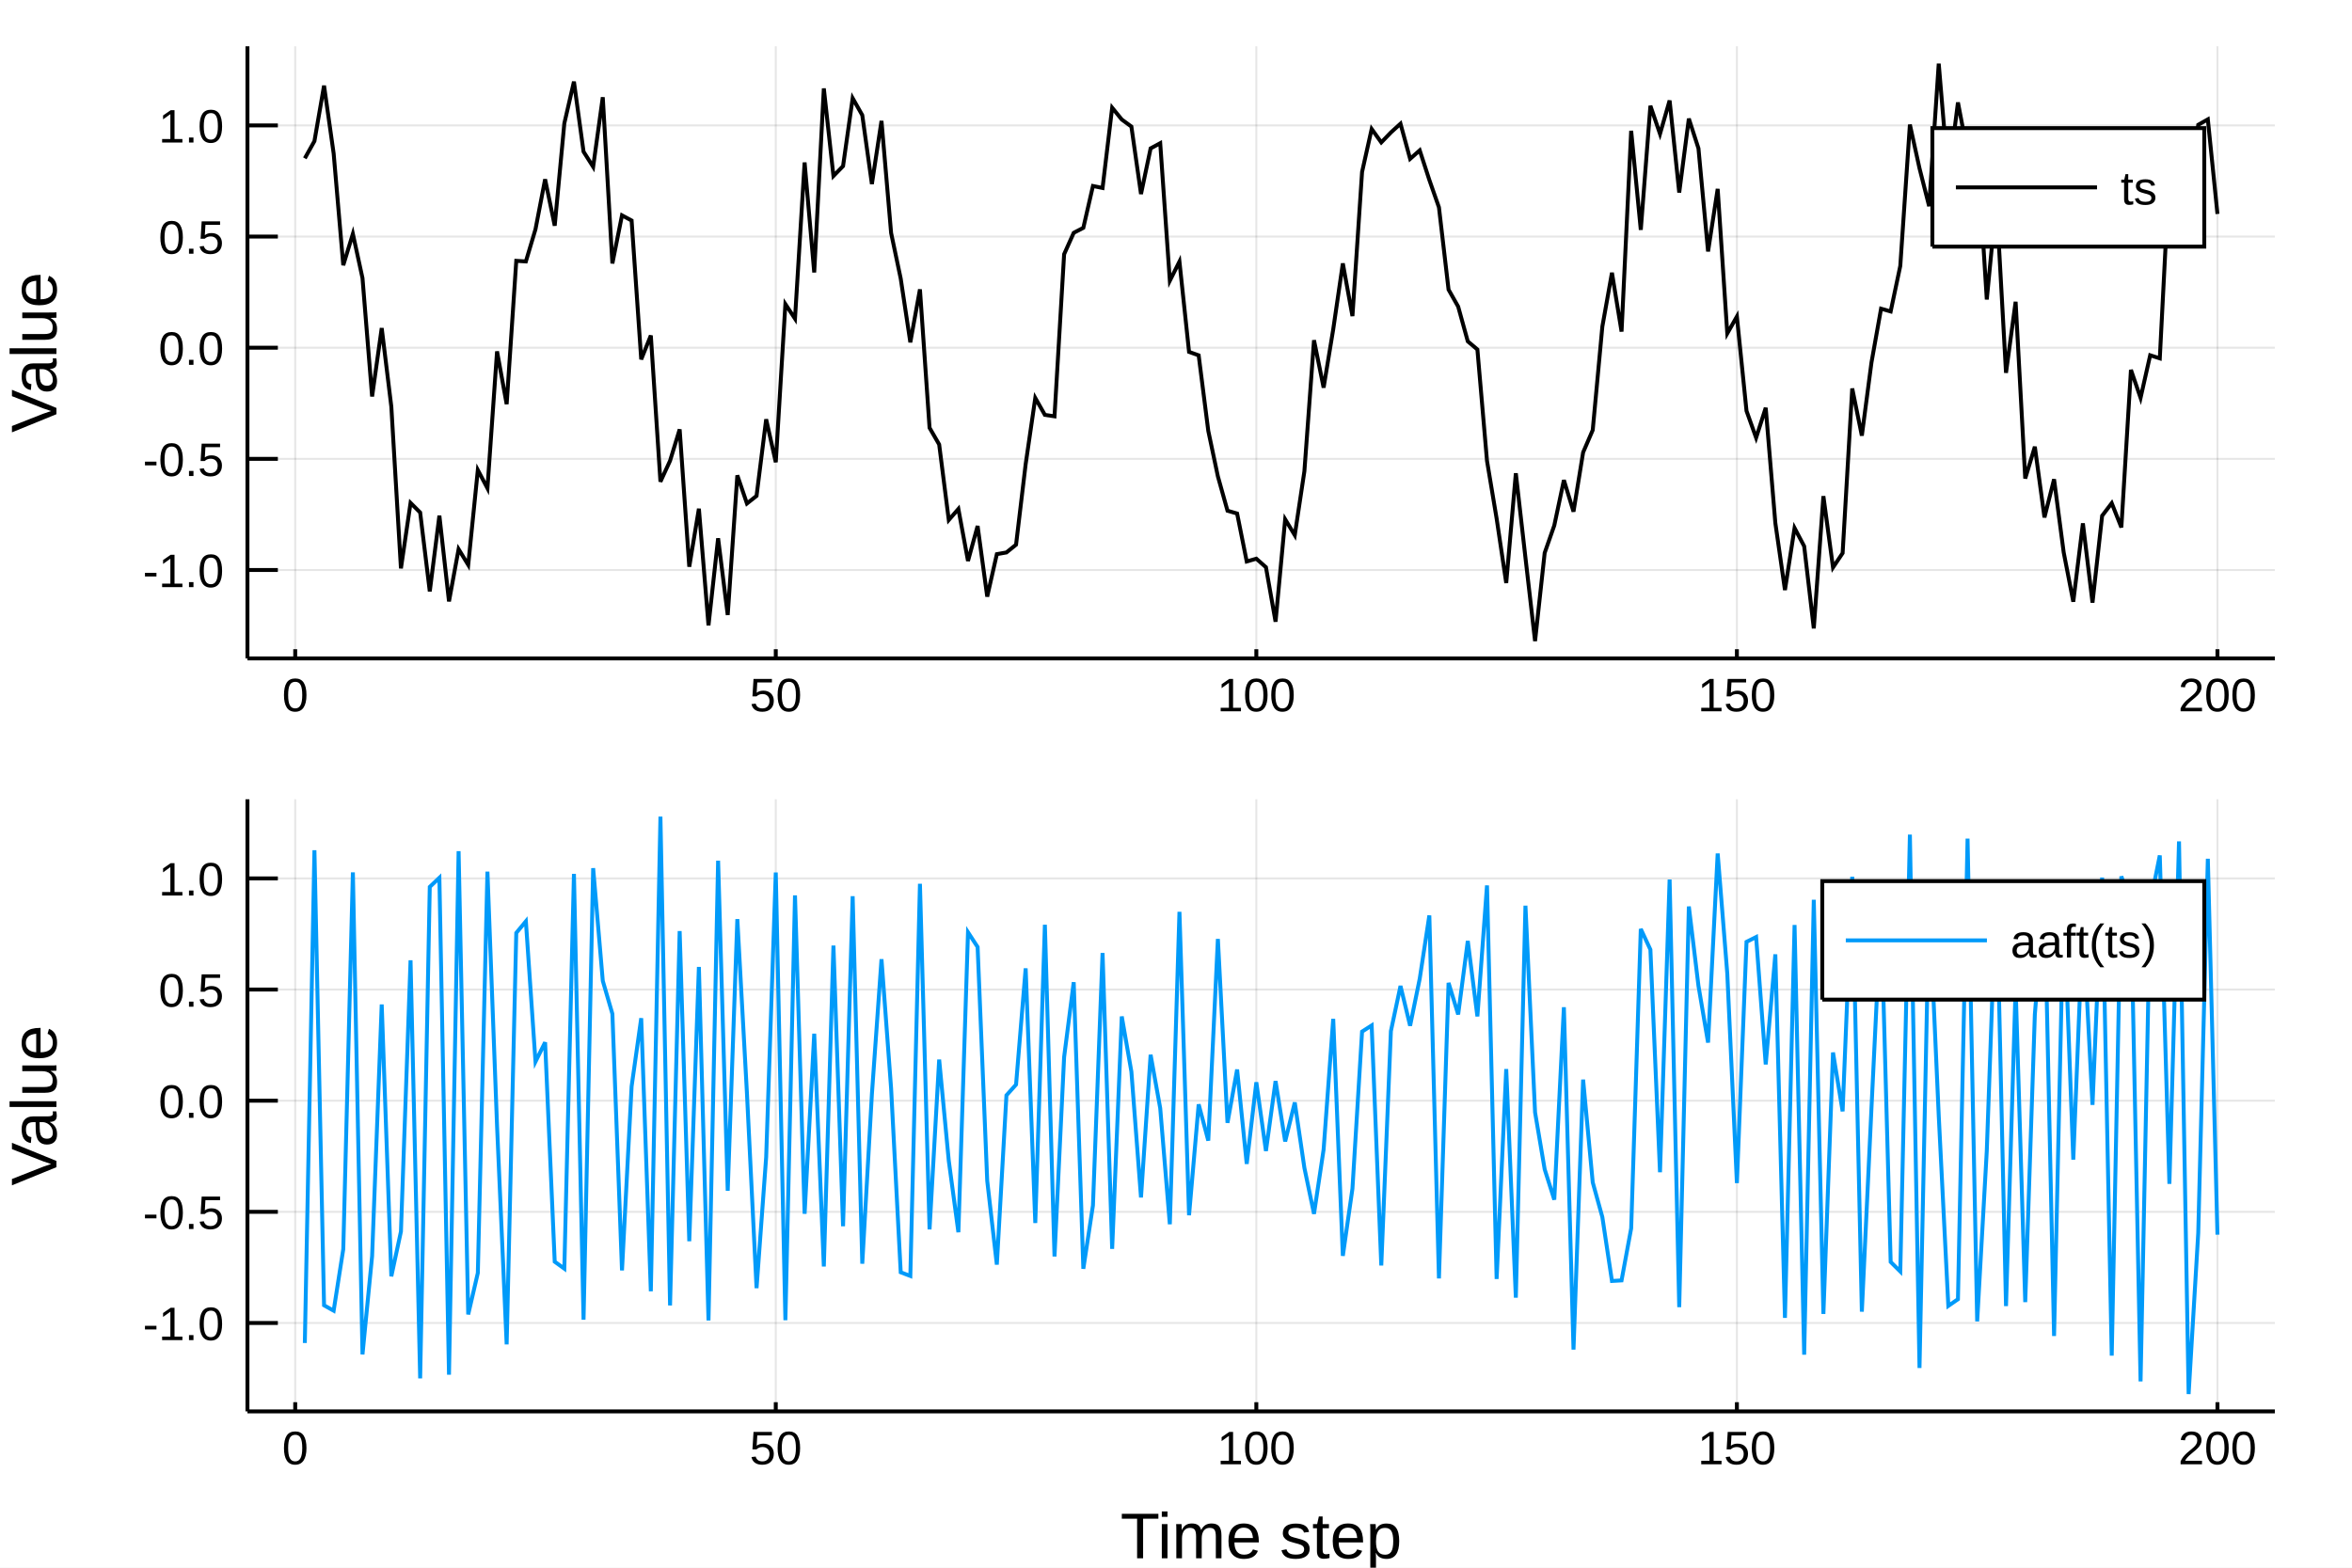
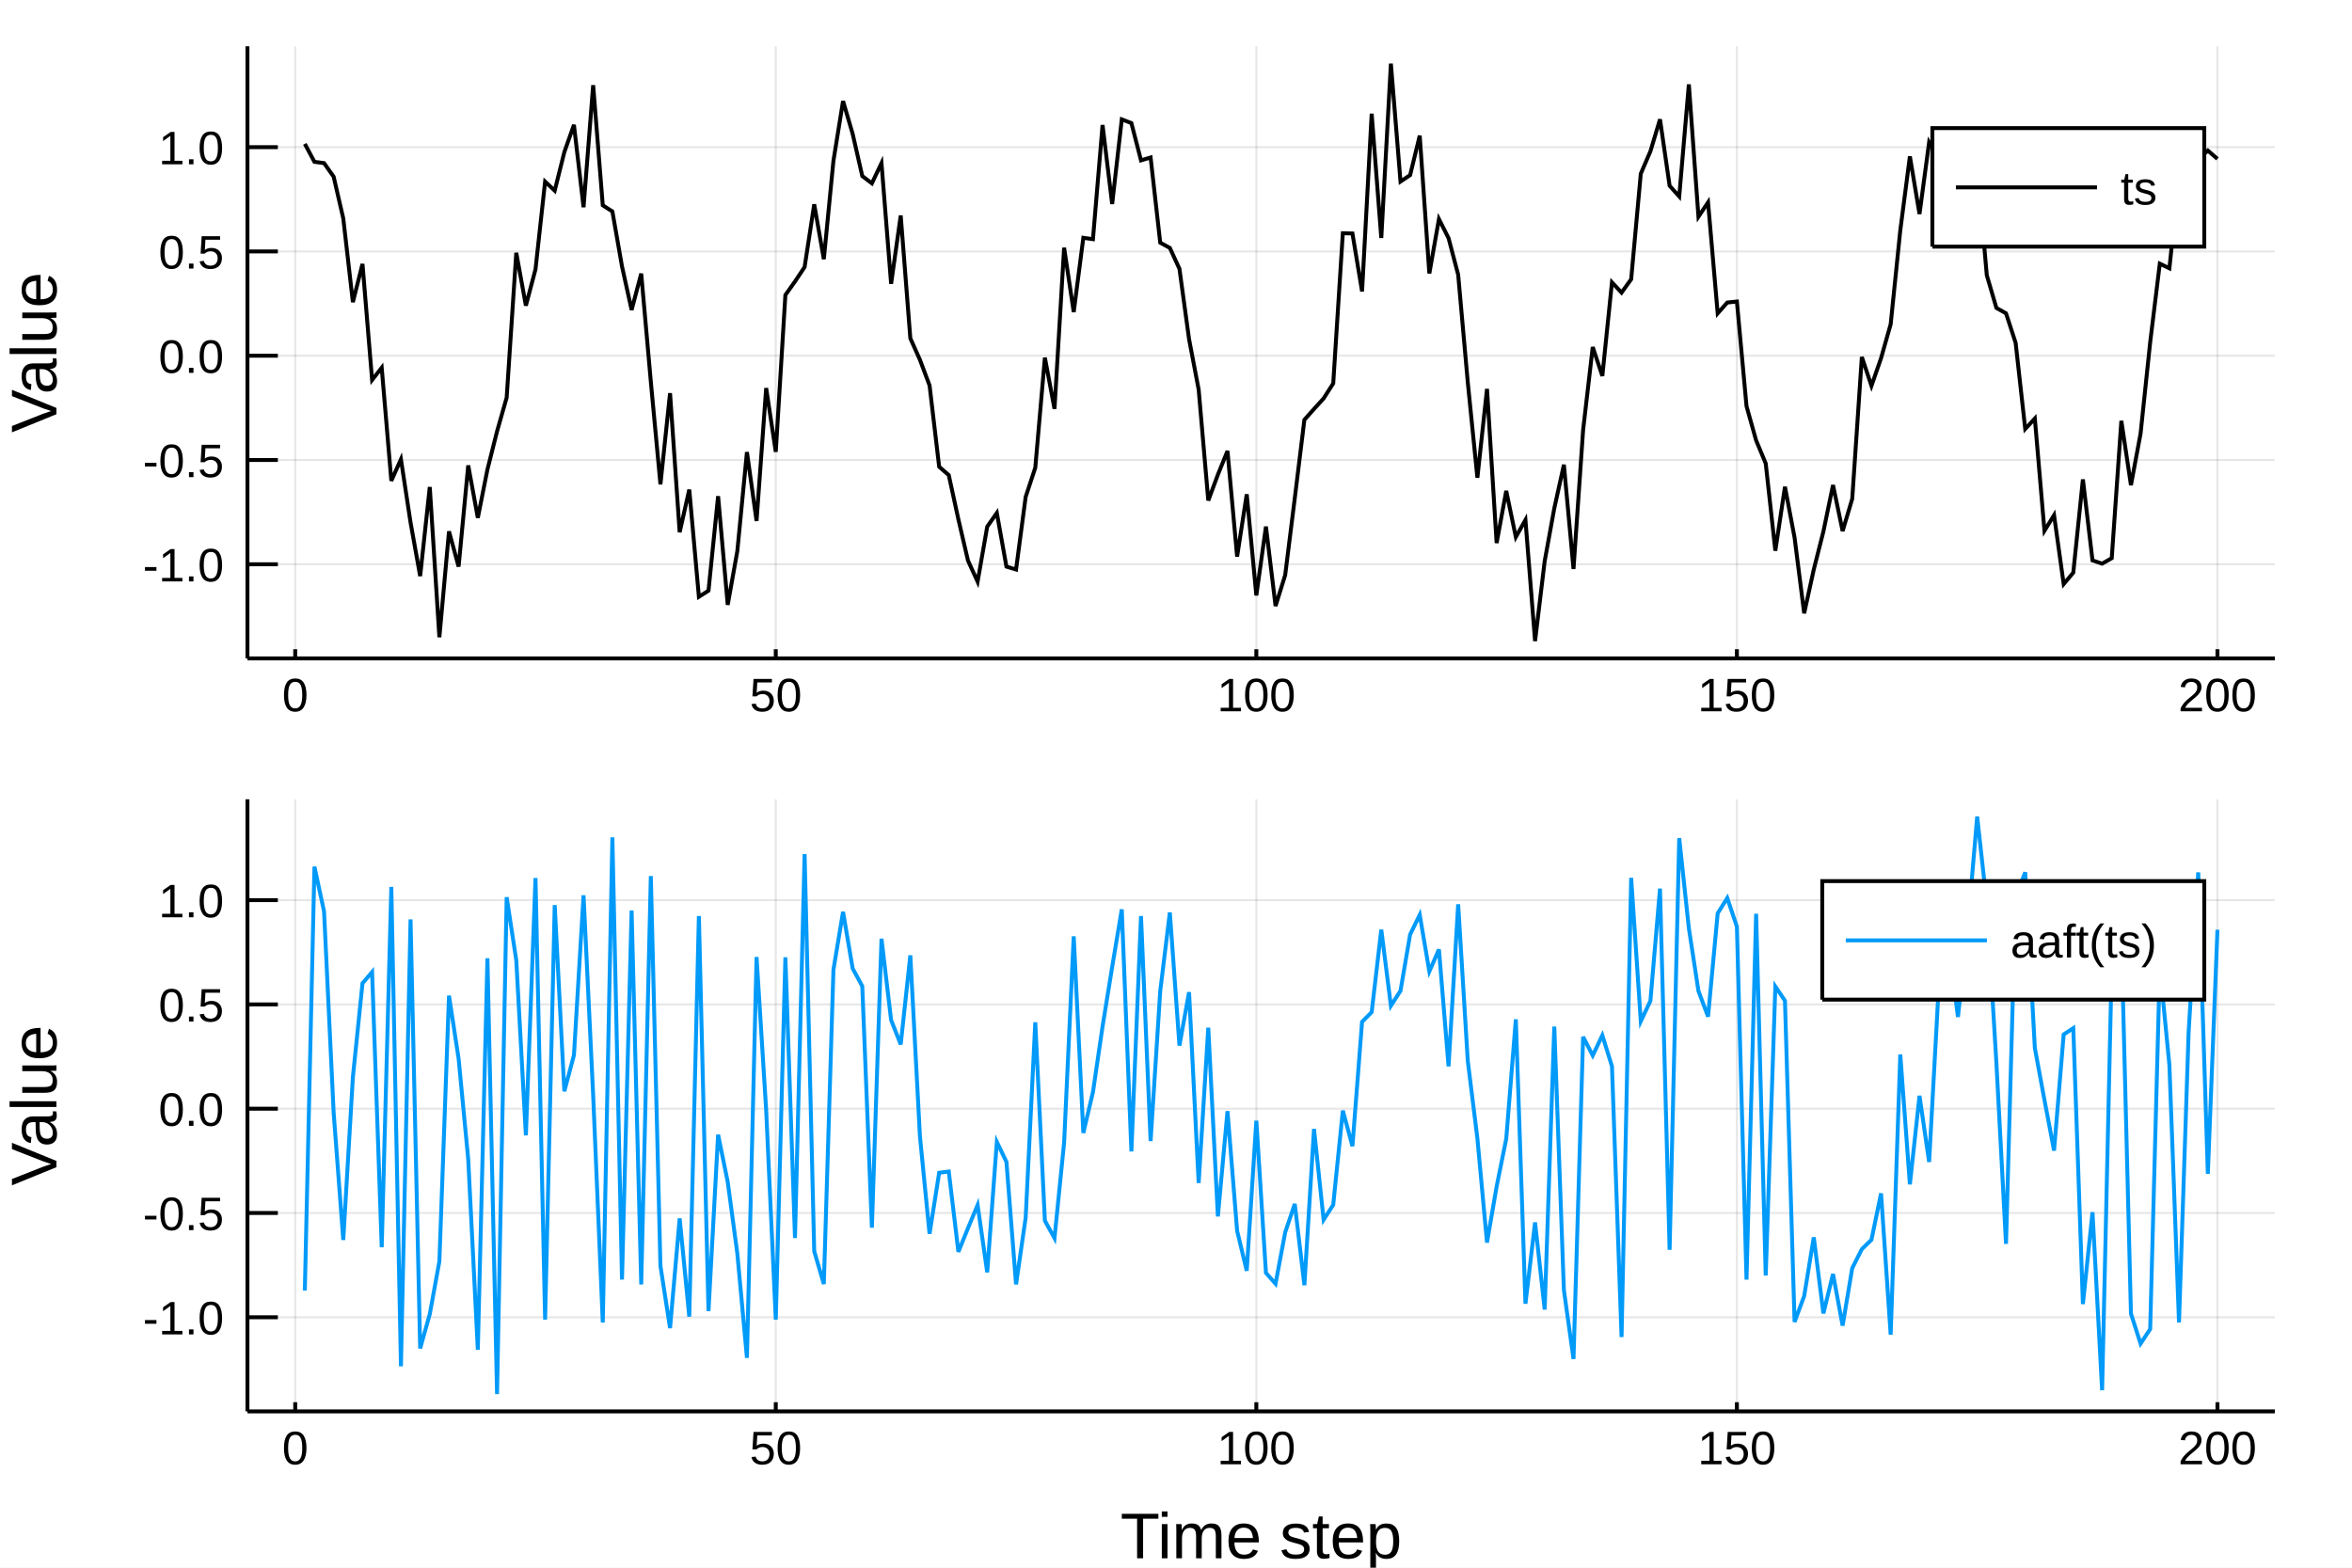
<svg xmlns="http://www.w3.org/2000/svg" width="600" height="400" viewBox="0 0 2400 1600">
  <defs>
-     <clipPath id="clip5000">
+     <clipPath id="clip5600">
      <rect x="0" y="0" width="2400" height="1600" />
    </clipPath>
  </defs>
-   <path clip-path="url(#clip5000)" d=" M0 1600 L2400 1600 L2400 0 L0 0  Z   " fill="#ffffff" fill-rule="evenodd" fill-opacity="1" />
+   <path clip-path="url(#clip5600)" d=" M0 1600 L2400 1600 L2400 0 L0 0  Z   " fill="#ffffff" fill-rule="evenodd" fill-opacity="1" />
  <defs>
-     <clipPath id="clip5001">
+     <clipPath id="clip5601">
      <rect x="480" y="0" width="1681" height="1600" />
    </clipPath>
  </defs>
-   <path clip-path="url(#clip5000)" d=" M252.496 671.979 L2321.26 671.979 L2321.26 47.244 L252.496 47.244  Z   " fill="#ffffff" fill-rule="evenodd" fill-opacity="1" />
+   <path clip-path="url(#clip5600)" d=" M252.496 671.979 L2321.26 671.979 L2321.26 47.244 L252.496 47.244  Z   " fill="#ffffff" fill-rule="evenodd" fill-opacity="1" />
  <defs>
-     <clipPath id="clip5002">
+     <clipPath id="clip5602">
      <rect x="252" y="47" width="2070" height="626" />
    </clipPath>
  </defs>
-   <polyline clip-path="url(#clip5002)" style="stroke:#000000; stroke-width:2; stroke-opacity:0.1; fill:none" points="   301.239,671.979 301.239,47.244    " />
-   <polyline clip-path="url(#clip5002)" style="stroke:#000000; stroke-width:2; stroke-opacity:0.1; fill:none" points="   791.607,671.979 791.607,47.244    " />
-   <polyline clip-path="url(#clip5002)" style="stroke:#000000; stroke-width:2; stroke-opacity:0.1; fill:none" points="   1281.97,671.979 1281.97,47.244    " />
-   <polyline clip-path="url(#clip5002)" style="stroke:#000000; stroke-width:2; stroke-opacity:0.1; fill:none" points="   1772.34,671.979 1772.34,47.244    " />
-   <polyline clip-path="url(#clip5002)" style="stroke:#000000; stroke-width:2; stroke-opacity:0.1; fill:none" points="   2262.71,671.979 2262.71,47.244    " />
-   <polyline clip-path="url(#clip5002)" style="stroke:#000000; stroke-width:2; stroke-opacity:0.1; fill:none" points="   252.496,581.746 2321.26,581.746    " />
-   <polyline clip-path="url(#clip5002)" style="stroke:#000000; stroke-width:2; stroke-opacity:0.1; fill:none" points="   252.496,468.31 2321.26,468.31    " />
-   <polyline clip-path="url(#clip5002)" style="stroke:#000000; stroke-width:2; stroke-opacity:0.1; fill:none" points="   252.496,354.874 2321.26,354.874    " />
-   <polyline clip-path="url(#clip5002)" style="stroke:#000000; stroke-width:2; stroke-opacity:0.1; fill:none" points="   252.496,241.438 2321.26,241.438    " />
-   <polyline clip-path="url(#clip5002)" style="stroke:#000000; stroke-width:2; stroke-opacity:0.1; fill:none" points="   252.496,128.001 2321.26,128.001    " />
-   <polyline clip-path="url(#clip5000)" style="stroke:#000000; stroke-width:4; stroke-opacity:1; fill:none" points="   252.496,671.979 2321.26,671.979    " />
-   <polyline clip-path="url(#clip5000)" style="stroke:#000000; stroke-width:4; stroke-opacity:1; fill:none" points="   252.496,671.979 252.496,47.244    " />
-   <polyline clip-path="url(#clip5000)" style="stroke:#000000; stroke-width:4; stroke-opacity:1; fill:none" points="   301.239,671.979 301.239,662.608    " />
-   <polyline clip-path="url(#clip5000)" style="stroke:#000000; stroke-width:4; stroke-opacity:1; fill:none" points="   791.607,671.979 791.607,662.608    " />
-   <polyline clip-path="url(#clip5000)" style="stroke:#000000; stroke-width:4; stroke-opacity:1; fill:none" points="   1281.97,671.979 1281.97,662.608    " />
-   <polyline clip-path="url(#clip5000)" style="stroke:#000000; stroke-width:4; stroke-opacity:1; fill:none" points="   1772.34,671.979 1772.34,662.608    " />
-   <polyline clip-path="url(#clip5000)" style="stroke:#000000; stroke-width:4; stroke-opacity:1; fill:none" points="   2262.71,671.979 2262.71,662.608    " />
-   <polyline clip-path="url(#clip5000)" style="stroke:#000000; stroke-width:4; stroke-opacity:1; fill:none" points="   252.496,581.746 283.528,581.746    " />
-   <polyline clip-path="url(#clip5000)" style="stroke:#000000; stroke-width:4; stroke-opacity:1; fill:none" points="   252.496,468.31 283.528,468.31    " />
-   <polyline clip-path="url(#clip5000)" style="stroke:#000000; stroke-width:4; stroke-opacity:1; fill:none" points="   252.496,354.874 283.528,354.874    " />
-   <polyline clip-path="url(#clip5000)" style="stroke:#000000; stroke-width:4; stroke-opacity:1; fill:none" points="   252.496,241.438 283.528,241.438    " />
-   <polyline clip-path="url(#clip5000)" style="stroke:#000000; stroke-width:4; stroke-opacity:1; fill:none" points="   252.496,128.001 283.528,128.001    " />
-   <g clip-path="url(#clip5000)">
+   <polyline clip-path="url(#clip5602)" style="stroke:#000000; stroke-width:2; stroke-opacity:0.1; fill:none" points="   301.239,671.979 301.239,47.244    " />
+   <polyline clip-path="url(#clip5602)" style="stroke:#000000; stroke-width:2; stroke-opacity:0.1; fill:none" points="   791.607,671.979 791.607,47.244    " />
+   <polyline clip-path="url(#clip5602)" style="stroke:#000000; stroke-width:2; stroke-opacity:0.1; fill:none" points="   1281.97,671.979 1281.97,47.244    " />
+   <polyline clip-path="url(#clip5602)" style="stroke:#000000; stroke-width:2; stroke-opacity:0.1; fill:none" points="   1772.34,671.979 1772.34,47.244    " />
+   <polyline clip-path="url(#clip5602)" style="stroke:#000000; stroke-width:2; stroke-opacity:0.1; fill:none" points="   2262.71,671.979 2262.71,47.244    " />
+   <polyline clip-path="url(#clip5602)" style="stroke:#000000; stroke-width:2; stroke-opacity:0.1; fill:none" points="   252.496,575.907 2321.26,575.907    " />
+   <polyline clip-path="url(#clip5602)" style="stroke:#000000; stroke-width:2; stroke-opacity:0.1; fill:none" points="   252.496,469.478 2321.26,469.478    " />
+   <polyline clip-path="url(#clip5602)" style="stroke:#000000; stroke-width:2; stroke-opacity:0.1; fill:none" points="   252.496,363.049 2321.26,363.049    " />
+   <polyline clip-path="url(#clip5602)" style="stroke:#000000; stroke-width:2; stroke-opacity:0.1; fill:none" points="   252.496,256.621 2321.26,256.621    " />
+   <polyline clip-path="url(#clip5602)" style="stroke:#000000; stroke-width:2; stroke-opacity:0.1; fill:none" points="   252.496,150.192 2321.26,150.192    " />
+   <polyline clip-path="url(#clip5600)" style="stroke:#000000; stroke-width:4; stroke-opacity:1; fill:none" points="   252.496,671.979 2321.26,671.979    " />
+   <polyline clip-path="url(#clip5600)" style="stroke:#000000; stroke-width:4; stroke-opacity:1; fill:none" points="   252.496,671.979 252.496,47.244    " />
+   <polyline clip-path="url(#clip5600)" style="stroke:#000000; stroke-width:4; stroke-opacity:1; fill:none" points="   301.239,671.979 301.239,662.608    " />
+   <polyline clip-path="url(#clip5600)" style="stroke:#000000; stroke-width:4; stroke-opacity:1; fill:none" points="   791.607,671.979 791.607,662.608    " />
+   <polyline clip-path="url(#clip5600)" style="stroke:#000000; stroke-width:4; stroke-opacity:1; fill:none" points="   1281.97,671.979 1281.97,662.608    " />
+   <polyline clip-path="url(#clip5600)" style="stroke:#000000; stroke-width:4; stroke-opacity:1; fill:none" points="   1772.34,671.979 1772.34,662.608    " />
+   <polyline clip-path="url(#clip5600)" style="stroke:#000000; stroke-width:4; stroke-opacity:1; fill:none" points="   2262.71,671.979 2262.71,662.608    " />
+   <polyline clip-path="url(#clip5600)" style="stroke:#000000; stroke-width:4; stroke-opacity:1; fill:none" points="   252.496,575.907 283.528,575.907    " />
+   <polyline clip-path="url(#clip5600)" style="stroke:#000000; stroke-width:4; stroke-opacity:1; fill:none" points="   252.496,469.478 283.528,469.478    " />
+   <polyline clip-path="url(#clip5600)" style="stroke:#000000; stroke-width:4; stroke-opacity:1; fill:none" points="   252.496,363.049 283.528,363.049    " />
+   <polyline clip-path="url(#clip5600)" style="stroke:#000000; stroke-width:4; stroke-opacity:1; fill:none" points="   252.496,256.621 283.528,256.621    " />
+   <polyline clip-path="url(#clip5600)" style="stroke:#000000; stroke-width:4; stroke-opacity:1; fill:none" points="   252.496,150.192 283.528,150.192    " />
+   <g clip-path="url(#clip5600)">
    <text style="fill:#000000; fill-opacity:1; font-family:Arial,Helvetica Neue,Helvetica,sans-serif; font-size:48px; text-anchor:middle;" transform="rotate(0, 301.239, 725.979)" x="301.239" y="725.979">0</text>
  </g>
-   <g clip-path="url(#clip5000)">
+   <g clip-path="url(#clip5600)">
    <text style="fill:#000000; fill-opacity:1; font-family:Arial,Helvetica Neue,Helvetica,sans-serif; font-size:48px; text-anchor:middle;" transform="rotate(0, 791.607, 725.979)" x="791.607" y="725.979">50</text>
  </g>
-   <g clip-path="url(#clip5000)">
+   <g clip-path="url(#clip5600)">
    <text style="fill:#000000; fill-opacity:1; font-family:Arial,Helvetica Neue,Helvetica,sans-serif; font-size:48px; text-anchor:middle;" transform="rotate(0, 1281.97, 725.979)" x="1281.97" y="725.979">100</text>
  </g>
-   <g clip-path="url(#clip5000)">
+   <g clip-path="url(#clip5600)">
    <text style="fill:#000000; fill-opacity:1; font-family:Arial,Helvetica Neue,Helvetica,sans-serif; font-size:48px; text-anchor:middle;" transform="rotate(0, 1772.34, 725.979)" x="1772.34" y="725.979">150</text>
  </g>
-   <g clip-path="url(#clip5000)">
+   <g clip-path="url(#clip5600)">
    <text style="fill:#000000; fill-opacity:1; font-family:Arial,Helvetica Neue,Helvetica,sans-serif; font-size:48px; text-anchor:middle;" transform="rotate(0, 2262.71, 725.979)" x="2262.71" y="725.979">200</text>
  </g>
-   <g clip-path="url(#clip5000)">
-     <text style="fill:#000000; fill-opacity:1; font-family:Arial,Helvetica Neue,Helvetica,sans-serif; font-size:48px; text-anchor:end;" transform="rotate(0, 228.496, 599.246)" x="228.496" y="599.246">-1.0</text>
+   <g clip-path="url(#clip5600)">
+     <text style="fill:#000000; fill-opacity:1; font-family:Arial,Helvetica Neue,Helvetica,sans-serif; font-size:48px; text-anchor:end;" transform="rotate(0, 228.496, 593.407)" x="228.496" y="593.407">-1.0</text>
  </g>
-   <g clip-path="url(#clip5000)">
-     <text style="fill:#000000; fill-opacity:1; font-family:Arial,Helvetica Neue,Helvetica,sans-serif; font-size:48px; text-anchor:end;" transform="rotate(0, 228.496, 485.81)" x="228.496" y="485.81">-0.5</text>
+   <g clip-path="url(#clip5600)">
+     <text style="fill:#000000; fill-opacity:1; font-family:Arial,Helvetica Neue,Helvetica,sans-serif; font-size:48px; text-anchor:end;" transform="rotate(0, 228.496, 486.978)" x="228.496" y="486.978">-0.5</text>
  </g>
-   <g clip-path="url(#clip5000)">
-     <text style="fill:#000000; fill-opacity:1; font-family:Arial,Helvetica Neue,Helvetica,sans-serif; font-size:48px; text-anchor:end;" transform="rotate(0, 228.496, 372.374)" x="228.496" y="372.374">0.0</text>
+   <g clip-path="url(#clip5600)">
+     <text style="fill:#000000; fill-opacity:1; font-family:Arial,Helvetica Neue,Helvetica,sans-serif; font-size:48px; text-anchor:end;" transform="rotate(0, 228.496, 380.549)" x="228.496" y="380.549">0.0</text>
  </g>
-   <g clip-path="url(#clip5000)">
-     <text style="fill:#000000; fill-opacity:1; font-family:Arial,Helvetica Neue,Helvetica,sans-serif; font-size:48px; text-anchor:end;" transform="rotate(0, 228.496, 258.938)" x="228.496" y="258.938">0.5</text>
+   <g clip-path="url(#clip5600)">
+     <text style="fill:#000000; fill-opacity:1; font-family:Arial,Helvetica Neue,Helvetica,sans-serif; font-size:48px; text-anchor:end;" transform="rotate(0, 228.496, 274.121)" x="228.496" y="274.121">0.5</text>
  </g>
-   <g clip-path="url(#clip5000)">
-     <text style="fill:#000000; fill-opacity:1; font-family:Arial,Helvetica Neue,Helvetica,sans-serif; font-size:48px; text-anchor:end;" transform="rotate(0, 228.496, 145.501)" x="228.496" y="145.501">1.0</text>
+   <g clip-path="url(#clip5600)">
+     <text style="fill:#000000; fill-opacity:1; font-family:Arial,Helvetica Neue,Helvetica,sans-serif; font-size:48px; text-anchor:end;" transform="rotate(0, 228.496, 167.692)" x="228.496" y="167.692">1.0</text>
  </g>
-   <g clip-path="url(#clip5000)">
+   <g clip-path="url(#clip5600)">
    <text style="fill:#000000; fill-opacity:1; font-family:Arial,Helvetica Neue,Helvetica,sans-serif; font-size:66px; text-anchor:middle;" transform="rotate(-90, 57.6, 359.611)" x="57.6" y="359.611">Value</text>
  </g>
-   <polyline clip-path="url(#clip5002)" style="stroke:#000000; stroke-width:4; stroke-opacity:1; fill:none" points="   311.046,161.585 320.854,144.017 330.661,87.399 340.468,156.67 350.276,270.67 360.083,238.646 369.89,283.843 379.698,404.657 389.505,334.825 399.312,415.04    409.12,580.118 418.927,513.258 428.734,523.041 438.542,603.606 448.349,526.276 458.156,613.811 467.964,560.475 477.771,576.511 487.579,479.714 497.386,498.3    507.193,358.604 517.001,412.514 526.808,266.215 536.615,266.839 546.423,233.935 556.23,182.984 566.037,230.365 575.845,125.901 585.652,83.302 595.459,154.804    605.267,170.252 615.074,99.229 624.882,268.891 634.689,219.788 644.496,225.07 654.304,366.788 664.111,342.419 673.918,491.613 683.726,470.3 693.533,438.211    703.34,578.421 713.148,519.185 722.955,638.283 732.762,549.382 742.57,627.662 752.377,485.144 762.185,513.878 771.992,506.113 781.799,427.916 791.607,471.795    801.414,310.374 811.221,325.237 821.029,165.803 830.836,278.083 840.643,90.229 850.451,179.617 860.258,169.541 870.065,100.2 879.873,117.538 889.68,187.853    899.487,123.366 909.295,237.768 919.102,284.373 928.91,349.395 938.717,295.307 948.524,436.63 958.332,453.618 968.139,530.692 977.946,519.445 987.754,572.52    997.561,536.83 1007.37,608.923 1017.18,565.563 1026.98,563.84 1036.79,555.916 1046.6,473.658 1056.41,406.176 1066.21,423.441 1076.02,424.899 1085.83,259.473    1095.63,237.609 1105.44,232.526 1115.25,189.825 1125.06,191.841 1134.86,109.922 1144.67,121.99 1154.48,129.168 1164.29,198.026 1174.09,151.457 1183.9,146.147    1193.71,286.499 1203.52,266.95 1213.32,359.14 1223.13,362.653 1232.94,439.76 1242.74,486.213 1252.55,521.25 1262.36,524.109 1272.17,573.037 1281.97,570.219    1291.78,578.938 1301.59,634.532 1311.4,530.009 1321.2,546.205 1331.01,480.977 1340.82,347.22 1350.63,395.641 1360.43,336.089 1370.24,268.842 1380.05,322.611    1389.86,175.531 1399.66,131.62 1409.47,145.333 1419.28,135.173 1429.08,126.267 1438.89,162.131 1448.7,153.47 1458.51,183.656 1468.31,211.605 1478.12,295.579    1487.93,312.916 1497.74,348.387 1507.54,356.674 1517.35,470.357 1527.16,529.185 1536.97,595.038 1546.77,483.014 1556.58,569.193 1566.39,654.297 1576.2,564.293    1586,536.298 1595.81,490.007 1605.62,522.176 1615.42,461.75 1625.23,438.962 1635.04,333.349 1644.85,278.363 1654.65,338.435 1664.46,133.489 1674.27,234.613    1684.08,107.968 1693.88,136.668 1703.69,102.58 1713.5,196.527 1723.31,121.081 1733.11,151.424 1742.92,256.643 1752.73,192.778 1762.53,340.316 1772.34,323.069    1782.15,419.355 1791.96,446.811 1801.76,416.167 1811.57,533.762 1821.38,602.19 1831.19,538.877 1840.99,557.485 1850.8,641.356 1860.61,506.362 1870.42,579.156    1880.22,564.5 1890.03,396.472 1899.84,444.636 1909.65,370.051 1919.45,315.059 1929.26,317.873 1939.07,271.365 1948.87,127.151 1958.68,171.796 1968.49,210.443    1978.3,64.925 1988.1,181.765 1997.91,104.545 2007.72,155.84 2017.53,149.817 2027.33,305.676 2037.14,204.112 2046.95,380.526 2056.76,307.994 2066.56,488.387    2076.37,455.91 2086.18,528.082 2095.98,489.137 2105.79,563.699 2115.6,614.114 2125.41,534.131 2135.21,615.067 2145.02,526.442 2154.83,513.528 2164.64,538.292    2174.44,377.49 2184.25,406.09 2194.06,362.59 2203.87,365.747 2213.67,175.277 2223.48,205.499 2233.29,200.678 2243.1,127.375 2252.9,121.846 2262.71,218.369       " />
-   <path clip-path="url(#clip5000)" d=" M1971.81 251.724 L2249.26 251.724 L2249.26 130.764 L1971.81 130.764  Z   " fill="#ffffff" fill-rule="evenodd" fill-opacity="1" />
-   <polyline clip-path="url(#clip5000)" style="stroke:#000000; stroke-width:4; stroke-opacity:1; fill:none" points="   1971.81,251.724 2249.26,251.724 2249.26,130.764 1971.81,130.764 1971.81,251.724    " />
-   <polyline clip-path="url(#clip5000)" style="stroke:#000000; stroke-width:4; stroke-opacity:1; fill:none" points="   1995.81,191.244 2139.81,191.244    " />
-   <g clip-path="url(#clip5000)">
+   <polyline clip-path="url(#clip5602)" style="stroke:#000000; stroke-width:4; stroke-opacity:1; fill:none" points="   311.046,146.856 320.854,165.168 330.661,166.459 340.468,180.348 350.276,222.944 360.083,308.392 369.89,269.392 379.698,387.784 389.505,375.276 399.312,490.724    409.12,468.719 418.927,533.276 428.734,587.963 438.542,497.039 448.349,650.371 458.156,542.314 467.964,578.267 477.771,474.993 487.579,528.491 497.386,479.152    507.193,440.25 517.001,405.815 526.808,257.984 536.615,311.92 546.423,274.877 556.23,185.347 566.037,194.566 575.845,155.255 585.652,127.417 595.459,211.514    605.267,86.954 615.074,209.538 624.882,215.8 634.689,271.837 644.496,316.334 654.304,279.243 664.111,389.591 673.918,494.313 683.726,401.273 693.533,543.209    703.34,499.69 713.148,609.061 722.955,602.841 732.762,506.398 742.57,617.333 752.377,562.45 762.185,461.37 771.992,531.717 781.799,396.061 791.607,461.168    801.414,301.101 811.221,287.29 821.029,272.566 830.836,208.5 840.643,264.518 850.451,164.083 860.258,103.137 870.065,136.67 879.873,179.676 889.68,187.122    899.487,166.425 909.295,289.662 919.102,219.917 928.91,345.271 938.717,367.244 948.524,393.374 958.332,476.383 968.139,484.927 977.946,530.071 987.754,572.168    997.561,593.644 1007.37,537.512 1017.18,523.525 1026.98,578.287 1036.79,581.269 1046.6,507.112 1056.41,477.359 1066.21,365.018 1076.02,417.324 1085.83,252.803    1095.63,318.514 1105.44,242.702 1115.25,244.102 1125.06,127.601 1134.86,208.231 1144.67,121.853 1154.48,125.608 1164.29,163.673 1174.09,160.744 1183.9,247.68    1193.71,253.022 1203.52,274.376 1213.32,346.118 1223.13,397.61 1232.94,510.828 1242.74,484.456 1252.55,460.248 1262.36,568.04 1272.17,504.472 1281.97,607.703    1291.78,537.424 1301.59,618.491 1311.4,586.991 1321.2,508.497 1331.01,428.427 1340.82,417.426 1350.63,406.656 1360.43,391.332 1370.24,238.026 1380.05,238.291    1389.86,297.447 1399.66,116.048 1409.47,242.892 1419.28,64.925 1429.08,185.286 1438.89,178.732 1448.7,138.425 1458.51,279.095 1468.31,223.551 1478.12,243.035    1487.93,280.378 1497.74,390.222 1507.54,487.573 1517.35,396.917 1527.16,554.244 1536.97,500.992 1546.77,548.108 1556.58,530.661 1566.39,654.297 1576.2,572.745    1586,518.849 1595.81,474.281 1605.62,580.699 1615.42,438.854 1625.23,354.221 1635.04,383.696 1644.85,288.157 1654.65,298.644 1664.46,284.989 1674.27,177.275    1684.08,154.446 1693.88,121.777 1703.69,189.578 1713.5,200.516 1723.31,86.12 1733.11,221.176 1742.92,206.538 1752.73,319.795 1762.53,308.776 1772.34,307.732    1782.15,414.535 1791.96,449.477 1801.76,472.982 1811.57,562.084 1821.38,496.813 1831.19,548.656 1840.99,625.935 1850.8,581.214 1860.61,542.422 1870.42,495.061    1880.22,541.999 1890.03,509.137 1899.84,364.316 1909.65,393.8 1919.45,365.552 1929.26,330.882 1939.07,235.081 1948.87,159.617 1958.68,218.412 1968.49,145.249    1978.3,161.666 1988.1,147.176 1997.91,148.04 2007.72,218.067 2017.53,169.841 2027.33,280.856 2037.14,314.265 2046.95,319.767 2056.76,349.867 2066.56,437.765    2076.37,427.151 2086.18,541.718 2095.98,525.782 2105.79,596.072 2115.6,584.445 2125.41,489.278 2135.21,571.951 2145.02,575.275 2154.83,569.681 2164.64,429.491    2174.44,495.181 2184.25,442.549 2194.06,349.315 2203.87,269.077 2213.67,273.854 2223.48,180.401 2233.29,238.461 2243.1,162.741 2252.9,153.654 2262.71,162.153       " />
+   <path clip-path="url(#clip5600)" d=" M1971.81 251.724 L2249.26 251.724 L2249.26 130.764 L1971.81 130.764  Z   " fill="#ffffff" fill-rule="evenodd" fill-opacity="1" />
+   <polyline clip-path="url(#clip5600)" style="stroke:#000000; stroke-width:4; stroke-opacity:1; fill:none" points="   1971.81,251.724 2249.26,251.724 2249.26,130.764 1971.81,130.764 1971.81,251.724    " />
+   <polyline clip-path="url(#clip5600)" style="stroke:#000000; stroke-width:4; stroke-opacity:1; fill:none" points="   1995.81,191.244 2139.81,191.244    " />
+   <g clip-path="url(#clip5600)">
    <text style="fill:#000000; fill-opacity:1; font-family:Arial,Helvetica Neue,Helvetica,sans-serif; font-size:48px; text-anchor:start;" transform="rotate(0, 2163.81, 208.744)" x="2163.81" y="208.744">ts</text>
  </g>
-   <path clip-path="url(#clip5000)" d=" M252.496 1440.48 L2321.26 1440.48 L2321.26 815.748 L252.496 815.748  Z   " fill="#ffffff" fill-rule="evenodd" fill-opacity="1" />
+   <path clip-path="url(#clip5600)" d=" M252.496 1440.48 L2321.26 1440.48 L2321.26 815.748 L252.496 815.748  Z   " fill="#ffffff" fill-rule="evenodd" fill-opacity="1" />
  <defs>
-     <clipPath id="clip5003">
+     <clipPath id="clip5603">
      <rect x="252" y="815" width="2070" height="626" />
    </clipPath>
  </defs>
-   <polyline clip-path="url(#clip5003)" style="stroke:#000000; stroke-width:2; stroke-opacity:0.1; fill:none" points="   301.239,1440.48 301.239,815.748    " />
-   <polyline clip-path="url(#clip5003)" style="stroke:#000000; stroke-width:2; stroke-opacity:0.1; fill:none" points="   791.607,1440.48 791.607,815.748    " />
-   <polyline clip-path="url(#clip5003)" style="stroke:#000000; stroke-width:2; stroke-opacity:0.1; fill:none" points="   1281.97,1440.48 1281.97,815.748    " />
-   <polyline clip-path="url(#clip5003)" style="stroke:#000000; stroke-width:2; stroke-opacity:0.1; fill:none" points="   1772.34,1440.48 1772.34,815.748    " />
-   <polyline clip-path="url(#clip5003)" style="stroke:#000000; stroke-width:2; stroke-opacity:0.1; fill:none" points="   2262.71,1440.48 2262.71,815.748    " />
-   <polyline clip-path="url(#clip5003)" style="stroke:#000000; stroke-width:2; stroke-opacity:0.1; fill:none" points="   252.496,1350.25 2321.26,1350.25    " />
-   <polyline clip-path="url(#clip5003)" style="stroke:#000000; stroke-width:2; stroke-opacity:0.1; fill:none" points="   252.496,1236.81 2321.26,1236.81    " />
-   <polyline clip-path="url(#clip5003)" style="stroke:#000000; stroke-width:2; stroke-opacity:0.1; fill:none" points="   252.496,1123.38 2321.26,1123.38    " />
-   <polyline clip-path="url(#clip5003)" style="stroke:#000000; stroke-width:2; stroke-opacity:0.1; fill:none" points="   252.496,1009.94 2321.26,1009.94    " />
-   <polyline clip-path="url(#clip5003)" style="stroke:#000000; stroke-width:2; stroke-opacity:0.1; fill:none" points="   252.496,896.505 2321.26,896.505    " />
-   <polyline clip-path="url(#clip5000)" style="stroke:#000000; stroke-width:4; stroke-opacity:1; fill:none" points="   252.496,1440.48 2321.26,1440.48    " />
-   <polyline clip-path="url(#clip5000)" style="stroke:#000000; stroke-width:4; stroke-opacity:1; fill:none" points="   252.496,1440.48 252.496,815.748    " />
-   <polyline clip-path="url(#clip5000)" style="stroke:#000000; stroke-width:4; stroke-opacity:1; fill:none" points="   301.239,1440.48 301.239,1431.11    " />
-   <polyline clip-path="url(#clip5000)" style="stroke:#000000; stroke-width:4; stroke-opacity:1; fill:none" points="   791.607,1440.48 791.607,1431.11    " />
-   <polyline clip-path="url(#clip5000)" style="stroke:#000000; stroke-width:4; stroke-opacity:1; fill:none" points="   1281.97,1440.48 1281.97,1431.11    " />
-   <polyline clip-path="url(#clip5000)" style="stroke:#000000; stroke-width:4; stroke-opacity:1; fill:none" points="   1772.34,1440.48 1772.34,1431.11    " />
-   <polyline clip-path="url(#clip5000)" style="stroke:#000000; stroke-width:4; stroke-opacity:1; fill:none" points="   2262.71,1440.48 2262.71,1431.11    " />
-   <polyline clip-path="url(#clip5000)" style="stroke:#000000; stroke-width:4; stroke-opacity:1; fill:none" points="   252.496,1350.25 283.528,1350.25    " />
-   <polyline clip-path="url(#clip5000)" style="stroke:#000000; stroke-width:4; stroke-opacity:1; fill:none" points="   252.496,1236.81 283.528,1236.81    " />
-   <polyline clip-path="url(#clip5000)" style="stroke:#000000; stroke-width:4; stroke-opacity:1; fill:none" points="   252.496,1123.38 283.528,1123.38    " />
-   <polyline clip-path="url(#clip5000)" style="stroke:#000000; stroke-width:4; stroke-opacity:1; fill:none" points="   252.496,1009.94 283.528,1009.94    " />
-   <polyline clip-path="url(#clip5000)" style="stroke:#000000; stroke-width:4; stroke-opacity:1; fill:none" points="   252.496,896.505 283.528,896.505    " />
-   <g clip-path="url(#clip5000)">
+   <polyline clip-path="url(#clip5603)" style="stroke:#000000; stroke-width:2; stroke-opacity:0.1; fill:none" points="   301.239,1440.48 301.239,815.748    " />
+   <polyline clip-path="url(#clip5603)" style="stroke:#000000; stroke-width:2; stroke-opacity:0.1; fill:none" points="   791.607,1440.48 791.607,815.748    " />
+   <polyline clip-path="url(#clip5603)" style="stroke:#000000; stroke-width:2; stroke-opacity:0.1; fill:none" points="   1281.97,1440.48 1281.97,815.748    " />
+   <polyline clip-path="url(#clip5603)" style="stroke:#000000; stroke-width:2; stroke-opacity:0.1; fill:none" points="   1772.34,1440.48 1772.34,815.748    " />
+   <polyline clip-path="url(#clip5603)" style="stroke:#000000; stroke-width:2; stroke-opacity:0.1; fill:none" points="   2262.71,1440.48 2262.71,815.748    " />
+   <polyline clip-path="url(#clip5603)" style="stroke:#000000; stroke-width:2; stroke-opacity:0.1; fill:none" points="   252.496,1344.41 2321.26,1344.41    " />
+   <polyline clip-path="url(#clip5603)" style="stroke:#000000; stroke-width:2; stroke-opacity:0.1; fill:none" points="   252.496,1237.98 2321.26,1237.98    " />
+   <polyline clip-path="url(#clip5603)" style="stroke:#000000; stroke-width:2; stroke-opacity:0.1; fill:none" points="   252.496,1131.55 2321.26,1131.55    " />
+   <polyline clip-path="url(#clip5603)" style="stroke:#000000; stroke-width:2; stroke-opacity:0.1; fill:none" points="   252.496,1025.12 2321.26,1025.12    " />
+   <polyline clip-path="url(#clip5603)" style="stroke:#000000; stroke-width:2; stroke-opacity:0.1; fill:none" points="   252.496,918.696 2321.26,918.696    " />
+   <polyline clip-path="url(#clip5600)" style="stroke:#000000; stroke-width:4; stroke-opacity:1; fill:none" points="   252.496,1440.48 2321.26,1440.48    " />
+   <polyline clip-path="url(#clip5600)" style="stroke:#000000; stroke-width:4; stroke-opacity:1; fill:none" points="   252.496,1440.48 252.496,815.748    " />
+   <polyline clip-path="url(#clip5600)" style="stroke:#000000; stroke-width:4; stroke-opacity:1; fill:none" points="   301.239,1440.48 301.239,1431.11    " />
+   <polyline clip-path="url(#clip5600)" style="stroke:#000000; stroke-width:4; stroke-opacity:1; fill:none" points="   791.607,1440.48 791.607,1431.11    " />
+   <polyline clip-path="url(#clip5600)" style="stroke:#000000; stroke-width:4; stroke-opacity:1; fill:none" points="   1281.97,1440.48 1281.97,1431.11    " />
+   <polyline clip-path="url(#clip5600)" style="stroke:#000000; stroke-width:4; stroke-opacity:1; fill:none" points="   1772.34,1440.48 1772.34,1431.11    " />
+   <polyline clip-path="url(#clip5600)" style="stroke:#000000; stroke-width:4; stroke-opacity:1; fill:none" points="   2262.71,1440.48 2262.71,1431.11    " />
+   <polyline clip-path="url(#clip5600)" style="stroke:#000000; stroke-width:4; stroke-opacity:1; fill:none" points="   252.496,1344.41 283.528,1344.41    " />
+   <polyline clip-path="url(#clip5600)" style="stroke:#000000; stroke-width:4; stroke-opacity:1; fill:none" points="   252.496,1237.98 283.528,1237.98    " />
+   <polyline clip-path="url(#clip5600)" style="stroke:#000000; stroke-width:4; stroke-opacity:1; fill:none" points="   252.496,1131.55 283.528,1131.55    " />
+   <polyline clip-path="url(#clip5600)" style="stroke:#000000; stroke-width:4; stroke-opacity:1; fill:none" points="   252.496,1025.12 283.528,1025.12    " />
+   <polyline clip-path="url(#clip5600)" style="stroke:#000000; stroke-width:4; stroke-opacity:1; fill:none" points="   252.496,918.696 283.528,918.696    " />
+   <g clip-path="url(#clip5600)">
    <text style="fill:#000000; fill-opacity:1; font-family:Arial,Helvetica Neue,Helvetica,sans-serif; font-size:48px; text-anchor:middle;" transform="rotate(0, 301.239, 1494.48)" x="301.239" y="1494.48">0</text>
  </g>
-   <g clip-path="url(#clip5000)">
+   <g clip-path="url(#clip5600)">
    <text style="fill:#000000; fill-opacity:1; font-family:Arial,Helvetica Neue,Helvetica,sans-serif; font-size:48px; text-anchor:middle;" transform="rotate(0, 791.607, 1494.48)" x="791.607" y="1494.48">50</text>
  </g>
-   <g clip-path="url(#clip5000)">
+   <g clip-path="url(#clip5600)">
    <text style="fill:#000000; fill-opacity:1; font-family:Arial,Helvetica Neue,Helvetica,sans-serif; font-size:48px; text-anchor:middle;" transform="rotate(0, 1281.97, 1494.48)" x="1281.97" y="1494.48">100</text>
  </g>
-   <g clip-path="url(#clip5000)">
+   <g clip-path="url(#clip5600)">
    <text style="fill:#000000; fill-opacity:1; font-family:Arial,Helvetica Neue,Helvetica,sans-serif; font-size:48px; text-anchor:middle;" transform="rotate(0, 1772.34, 1494.48)" x="1772.34" y="1494.48">150</text>
  </g>
-   <g clip-path="url(#clip5000)">
+   <g clip-path="url(#clip5600)">
    <text style="fill:#000000; fill-opacity:1; font-family:Arial,Helvetica Neue,Helvetica,sans-serif; font-size:48px; text-anchor:middle;" transform="rotate(0, 2262.71, 1494.48)" x="2262.71" y="1494.48">200</text>
  </g>
-   <g clip-path="url(#clip5000)">
-     <text style="fill:#000000; fill-opacity:1; font-family:Arial,Helvetica Neue,Helvetica,sans-serif; font-size:48px; text-anchor:end;" transform="rotate(0, 228.496, 1367.75)" x="228.496" y="1367.75">-1.0</text>
+   <g clip-path="url(#clip5600)">
+     <text style="fill:#000000; fill-opacity:1; font-family:Arial,Helvetica Neue,Helvetica,sans-serif; font-size:48px; text-anchor:end;" transform="rotate(0, 228.496, 1361.91)" x="228.496" y="1361.91">-1.0</text>
  </g>
-   <g clip-path="url(#clip5000)">
-     <text style="fill:#000000; fill-opacity:1; font-family:Arial,Helvetica Neue,Helvetica,sans-serif; font-size:48px; text-anchor:end;" transform="rotate(0, 228.496, 1254.31)" x="228.496" y="1254.31">-0.5</text>
+   <g clip-path="url(#clip5600)">
+     <text style="fill:#000000; fill-opacity:1; font-family:Arial,Helvetica Neue,Helvetica,sans-serif; font-size:48px; text-anchor:end;" transform="rotate(0, 228.496, 1255.48)" x="228.496" y="1255.48">-0.5</text>
  </g>
-   <g clip-path="url(#clip5000)">
-     <text style="fill:#000000; fill-opacity:1; font-family:Arial,Helvetica Neue,Helvetica,sans-serif; font-size:48px; text-anchor:end;" transform="rotate(0, 228.496, 1140.88)" x="228.496" y="1140.88">0.0</text>
+   <g clip-path="url(#clip5600)">
+     <text style="fill:#000000; fill-opacity:1; font-family:Arial,Helvetica Neue,Helvetica,sans-serif; font-size:48px; text-anchor:end;" transform="rotate(0, 228.496, 1149.05)" x="228.496" y="1149.05">0.0</text>
  </g>
-   <g clip-path="url(#clip5000)">
-     <text style="fill:#000000; fill-opacity:1; font-family:Arial,Helvetica Neue,Helvetica,sans-serif; font-size:48px; text-anchor:end;" transform="rotate(0, 228.496, 1027.44)" x="228.496" y="1027.44">0.5</text>
+   <g clip-path="url(#clip5600)">
+     <text style="fill:#000000; fill-opacity:1; font-family:Arial,Helvetica Neue,Helvetica,sans-serif; font-size:48px; text-anchor:end;" transform="rotate(0, 228.496, 1042.62)" x="228.496" y="1042.62">0.5</text>
  </g>
-   <g clip-path="url(#clip5000)">
-     <text style="fill:#000000; fill-opacity:1; font-family:Arial,Helvetica Neue,Helvetica,sans-serif; font-size:48px; text-anchor:end;" transform="rotate(0, 228.496, 914.005)" x="228.496" y="914.005">1.0</text>
+   <g clip-path="url(#clip5600)">
+     <text style="fill:#000000; fill-opacity:1; font-family:Arial,Helvetica Neue,Helvetica,sans-serif; font-size:48px; text-anchor:end;" transform="rotate(0, 228.496, 936.196)" x="228.496" y="936.196">1.0</text>
  </g>
-   <g clip-path="url(#clip5000)">
+   <g clip-path="url(#clip5600)">
    <text style="fill:#000000; fill-opacity:1; font-family:Arial,Helvetica Neue,Helvetica,sans-serif; font-size:66px; text-anchor:middle;" transform="rotate(0, 1286.88, 1590.4)" x="1286.88" y="1590.4">Time step</text>
  </g>
-   <g clip-path="url(#clip5000)">
+   <g clip-path="url(#clip5600)">
    <text style="fill:#000000; fill-opacity:1; font-family:Arial,Helvetica Neue,Helvetica,sans-serif; font-size:66px; text-anchor:middle;" transform="rotate(-90, 57.6, 1128.12)" x="57.6" y="1128.12">Value</text>
  </g>
-   <polyline clip-path="url(#clip5003)" style="stroke:#009af9; stroke-width:4; stroke-opacity:1; fill:none" points="   311.046,1370.69 320.854,867.733 330.661,1332.2 340.468,1337.7 350.276,1274.87 360.083,890.35 369.89,1382.32 379.698,1282.03 389.505,1025.15 399.312,1302.63    409.12,1256.89 418.927,980.109 428.734,1406.79 438.542,905.171 448.349,895.879 458.156,1403.04 467.964,868.703 477.771,1341.54 487.579,1299.2 497.386,889.585    507.193,1149.03 517.001,1372.11 526.808,952.16 536.615,940.3 546.423,1083.56 556.23,1063.81 566.037,1287.69 575.845,1294.78 585.652,891.87 595.459,1346.92    605.267,886.042 615.074,1001.03 624.882,1034.72 634.689,1296.59 644.496,1108.82 654.304,1039.17 664.111,1317.89 673.918,833.429 683.726,1332.34 693.533,950.269    703.34,1266.8 713.148,986.873 722.955,1347.66 732.762,878.426 742.57,1215.31 752.377,938.045 762.185,1115.72 771.992,1314.71 781.799,1181.02 791.607,890.494    801.414,1347.44 811.221,913.837 821.029,1238.8 830.836,1055 840.643,1292.61 850.451,965.031 860.258,1251.52 870.065,914.651 879.873,1289.75 889.68,1116.89    899.487,978.946 909.295,1110.92 919.102,1298.51 928.91,1302.27 938.717,901.993 948.524,1254.72 958.332,1081.42 968.139,1184.67 977.946,1257.64 987.754,951.488    997.561,966.53 1007.37,1205.13 1017.18,1290.68 1026.98,1117.9 1036.79,1106.94 1046.6,988.292 1056.41,1248.22 1066.21,943.781 1076.02,1282.38 1085.83,1078.88    1095.63,1002.44 1105.44,1294.95 1115.25,1230.25 1125.06,972.616 1134.86,1274.62 1144.67,1037.4 1154.48,1093.74 1164.29,1222.12 1174.09,1076.5 1183.9,1131.09    1193.71,1249.48 1203.52,930.635 1213.32,1240.3 1223.13,1127.11 1232.94,1164.14 1242.74,958.329 1252.55,1145.99 1262.36,1091.57 1272.17,1187.86 1281.97,1104.59    1291.78,1174.68 1301.59,1103.33 1311.4,1164.98 1321.2,1125.18 1331.01,1191.95 1340.82,1238.86 1350.63,1173.16 1360.43,1039.87 1370.24,1281.76 1380.05,1213.14    1389.86,1052.88 1399.66,1046.59 1409.47,1291.54 1419.28,1052.35 1429.08,1006.27 1438.89,1046.87 1448.7,998.869 1458.51,934.307 1468.31,1304.8 1478.12,1003.12    1487.93,1035.34 1497.74,960.345 1507.54,1037.35 1517.35,903.677 1527.16,1305.33 1536.97,1091.11 1546.77,1324.42 1556.58,924.344 1566.39,1135.29 1576.2,1193.4    1586,1224.41 1595.81,1027.98 1605.62,1377.43 1615.42,1101.85 1625.23,1206.71 1635.04,1242.16 1644.85,1307.38 1654.65,1306.8 1664.46,1253.65 1674.27,948.121    1684.08,969.182 1693.88,1196.42 1703.69,897.672 1713.5,1334.07 1723.31,925.174 1733.11,1006.11 1742.92,1064.08 1752.73,871.084 1762.53,993.574 1772.34,1207.47    1782.15,961.282 1791.96,956.357 1801.76,1086.38 1811.57,974.003 1821.38,1345.02 1831.19,944.035 1840.99,1382.62 1850.8,918.321 1860.61,1341.02 1870.42,1074.18    1880.22,1134.25 1890.03,894.771 1899.84,1338.72 1909.65,1131.16 1919.45,930.089 1929.26,1287.95 1939.07,1297.69 1948.87,851.806 1958.68,1396.17 1968.49,919.928    1978.3,1138.56 1988.1,1332.8 1997.91,1325.99 2007.72,855.903 2017.53,1348.62 2027.33,1174.59 2037.14,900.124 2046.95,1333 2056.76,1007.15 2066.56,1328.98    2076.37,1035.45 2086.18,912.521 2095.98,1363.54 2105.79,919.961 2115.6,1183.54 2125.41,938.756 2135.21,1127.64 2145.02,895.655 2154.83,1383.57 2164.64,894.405    2174.44,923.308 2184.25,1409.86 2194.06,921.974 2203.87,873.049 2213.67,1208.26 2223.48,858.733 2233.29,1422.8 2243.1,1258.51 2252.9,876.472 2262.71,1260.12       " />
-   <path clip-path="url(#clip5000)" d=" M1859.47 1020.23 L2249.26 1020.23 L2249.26 899.268 L1859.47 899.268  Z   " fill="#ffffff" fill-rule="evenodd" fill-opacity="1" />
-   <polyline clip-path="url(#clip5000)" style="stroke:#000000; stroke-width:4; stroke-opacity:1; fill:none" points="   1859.47,1020.23 2249.26,1020.23 2249.26,899.268 1859.47,899.268 1859.47,1020.23    " />
-   <polyline clip-path="url(#clip5000)" style="stroke:#009af9; stroke-width:4; stroke-opacity:1; fill:none" points="   1883.47,959.748 2027.47,959.748    " />
-   <g clip-path="url(#clip5000)">
+   <polyline clip-path="url(#clip5603)" style="stroke:#009af9; stroke-width:4; stroke-opacity:1; fill:none" points="   311.046,1317.16 320.854,884.552 330.661,930.17 340.468,1135.75 350.276,1265.54 360.083,1099.39 369.89,1003.58 379.698,992.055 389.505,1272.98 399.312,905.174    409.12,1394.44 418.927,938.345 428.734,1376.21 438.542,1341.25 448.349,1287.35 458.156,1016.18 467.964,1080.42 477.771,1183.04 487.579,1377.57 497.386,978.042    507.193,1422.8 517.001,915.679 526.808,980.018 536.615,1158.73 546.423,896.105 556.23,1346.77 566.037,923.759 575.845,1113.77 585.652,1076.9 595.459,913.753    605.267,1117.82 615.074,1349.77 624.882,854.623 634.689,1305.93 644.496,929.248 654.304,1310.93 664.111,894.112 673.918,1292.03 683.726,1355.49 693.533,1243.5    703.34,1343.78 713.148,934.929 722.955,1338.18 732.762,1158.09 742.57,1206.27 752.377,1279.33 762.185,1385.84 771.992,976.735 781.799,1132.82 791.607,1346.79    801.414,977.004 811.221,1263.56 821.029,871.641 830.836,1277 840.643,1310.5 850.451,989.68 860.258,930.657 870.065,988.421 879.873,1006.53 889.68,1252.96    899.487,958.082 909.295,1041.07 919.102,1065.95 928.91,975.042 938.717,1159.84 948.524,1259.23 958.332,1196.93 968.139,1195.65 977.946,1277.64 987.754,1253.43    997.561,1229.87 1007.37,1298.57 1017.18,1165.42 1026.98,1185.83 1036.79,1310.82 1046.6,1242.78 1056.41,1043.38 1066.21,1245.86 1076.02,1263.69 1085.83,1166.11    1095.63,955.626 1105.44,1156.29 1115.25,1114.62 1125.06,1047.6 1134.86,986.916 1144.67,928.121 1154.48,1175.16 1164.29,934.963 1174.09,1164.57 1183.9,1011.54    1193.71,931.245 1203.52,1067.15 1213.32,1012.61 1223.13,1207.36 1232.94,1048.88 1242.74,1241.49 1252.55,1134.06 1262.36,1256.08 1272.17,1296.99 1281.97,1143.78    1291.78,1299.16 1301.59,1310.22 1311.4,1257.78 1321.2,1228.75 1331.01,1311.71 1340.82,1152.2 1350.63,1244.89 1360.43,1229.67 1370.24,1133.52 1380.05,1169.78    1389.86,1042.88 1399.66,1033.02 1409.47,948.852 1419.28,1026.49 1429.08,1011.21 1438.89,953.79 1448.7,933.672 1458.51,991.448 1468.31,969.02 1478.12,1088.3    1487.93,922.95 1497.74,1082.77 1507.54,1161.88 1517.35,1268.19 1527.16,1211.05 1536.97,1162.3 1546.77,1040.34 1556.58,1330.59 1566.39,1247.66 1576.2,1336.54    1586,1047.75 1595.81,1316.61 1605.62,1386.99 1615.42,1058.17 1625.23,1077.28 1635.04,1056.66 1644.85,1088.27 1654.65,1364.58 1664.46,895.921 1674.27,1042.36    1684.08,1021.53 1693.88,906.929 1703.69,1275.62 1713.5,855.457 1723.31,947.236 1733.11,1011.4 1742.92,1037.58 1752.73,932.177 1762.53,916.544 1772.34,945.779    1782.15,1306.02 1791.96,932.587 1801.76,1301.78 1811.57,1006.8 1821.38,1021.31 1831.19,1349.2 1840.99,1322.75 1850.8,1262.82 1860.61,1340.46 1870.42,1300.22    1880.22,1352.95 1890.03,1294.29 1899.84,1274.9 1909.65,1265.32 1919.45,1217.98 1929.26,1362.15 1939.07,1076.24 1948.87,1208.75 1958.68,1118.37 1968.49,1185.93    1978.3,1006.97 1988.1,963.07 1997.91,1037.9 2007.72,948.18 2017.53,833.429 2027.33,922.158 2037.14,1084.84 2046.95,1269.5 2056.76,915.36 2066.56,890.28    2076.37,1069.6 2086.18,1122.72 2095.98,1174.32 2105.79,1055.79 2115.6,1049.36 2125.41,1330.95 2135.21,1237.22 2145.02,1418.87 2154.83,984.304 2164.64,953.851    2174.44,1340.67 2184.25,1371.35 2194.06,1356.47 2203.87,986.571 2213.67,1087.02 2223.48,1349.72 2233.29,1053.49 2243.1,890.357 2252.9,1198 2262.71,948.905       " />
+   <path clip-path="url(#clip5600)" d=" M1859.47 1020.23 L2249.26 1020.23 L2249.26 899.268 L1859.47 899.268  Z   " fill="#ffffff" fill-rule="evenodd" fill-opacity="1" />
+   <polyline clip-path="url(#clip5600)" style="stroke:#000000; stroke-width:4; stroke-opacity:1; fill:none" points="   1859.47,1020.23 2249.26,1020.23 2249.26,899.268 1859.47,899.268 1859.47,1020.23    " />
+   <polyline clip-path="url(#clip5600)" style="stroke:#009af9; stroke-width:4; stroke-opacity:1; fill:none" points="   1883.47,959.748 2027.47,959.748    " />
+   <g clip-path="url(#clip5600)">
    <text style="fill:#000000; fill-opacity:1; font-family:Arial,Helvetica Neue,Helvetica,sans-serif; font-size:48px; text-anchor:start;" transform="rotate(0, 2051.47, 977.248)" x="2051.47" y="977.248">aaft(ts)</text>
  </g>
</svg>
